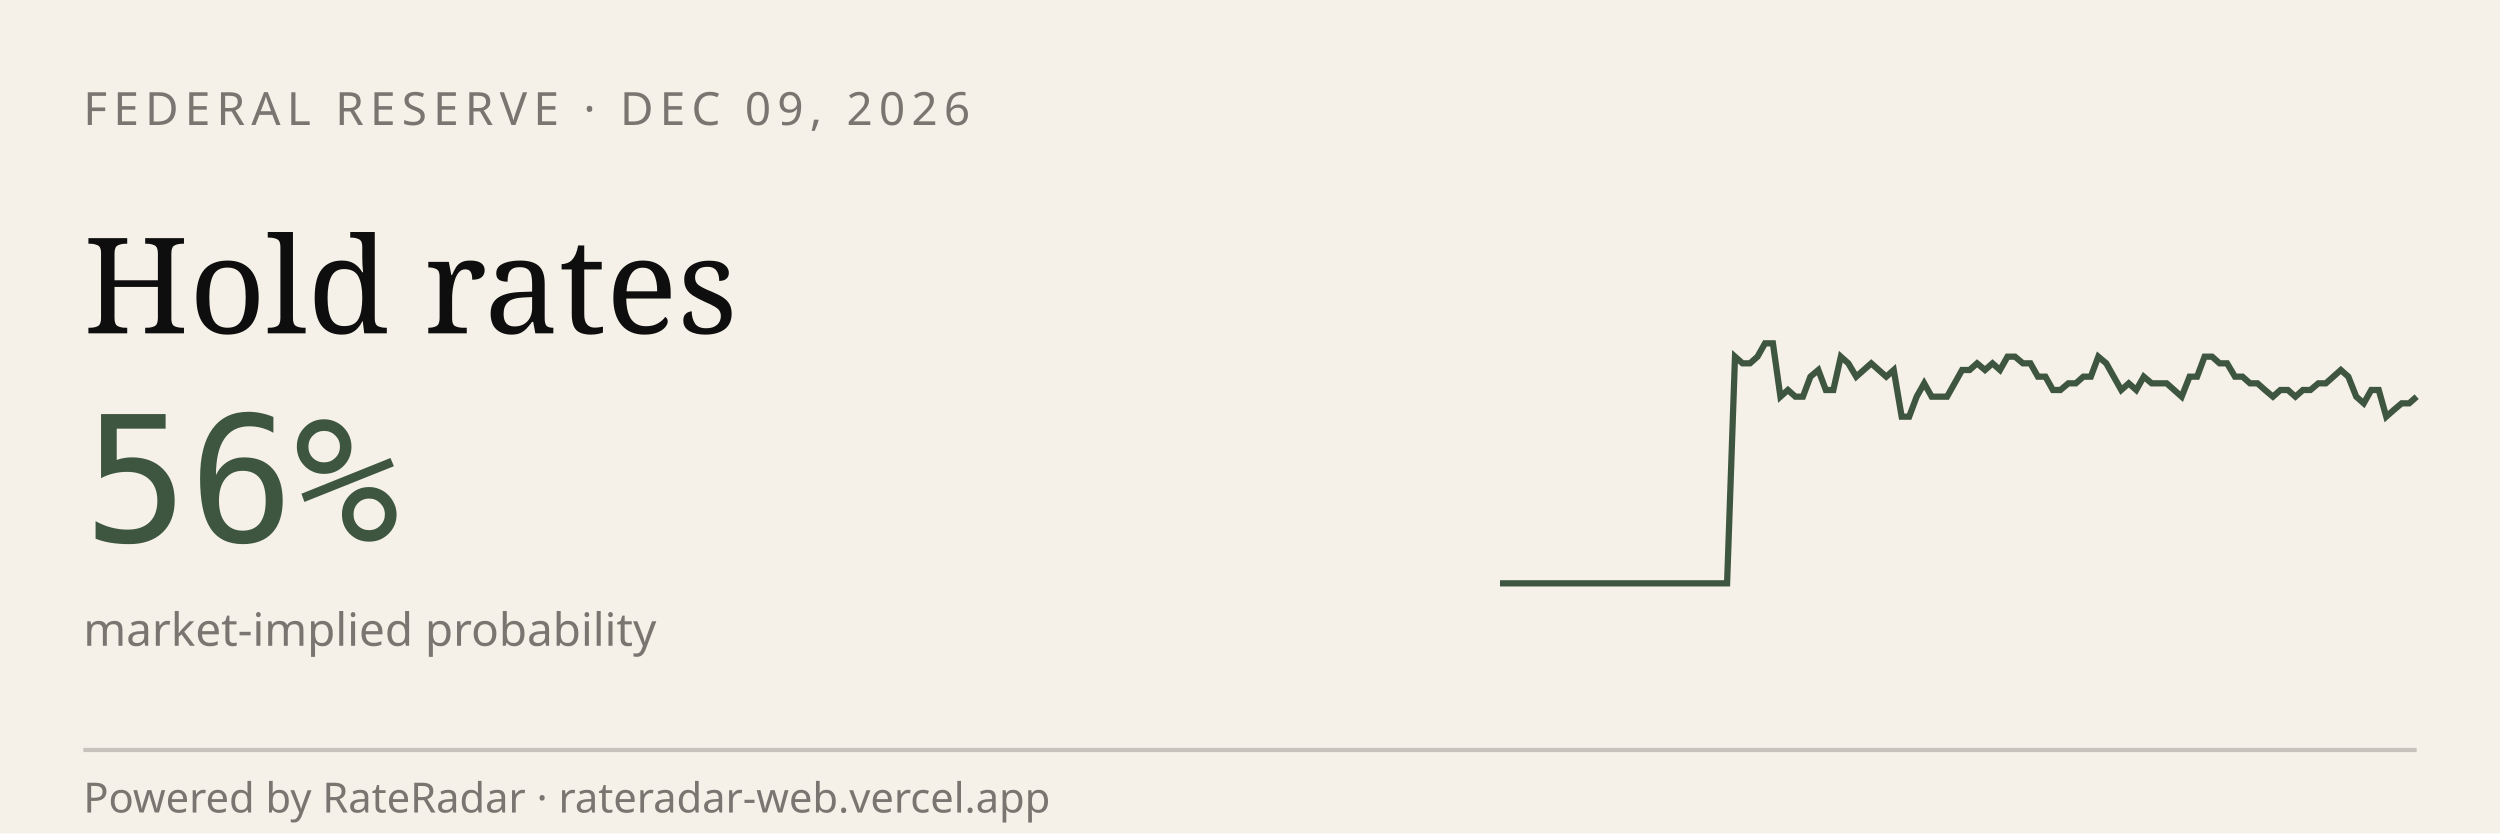
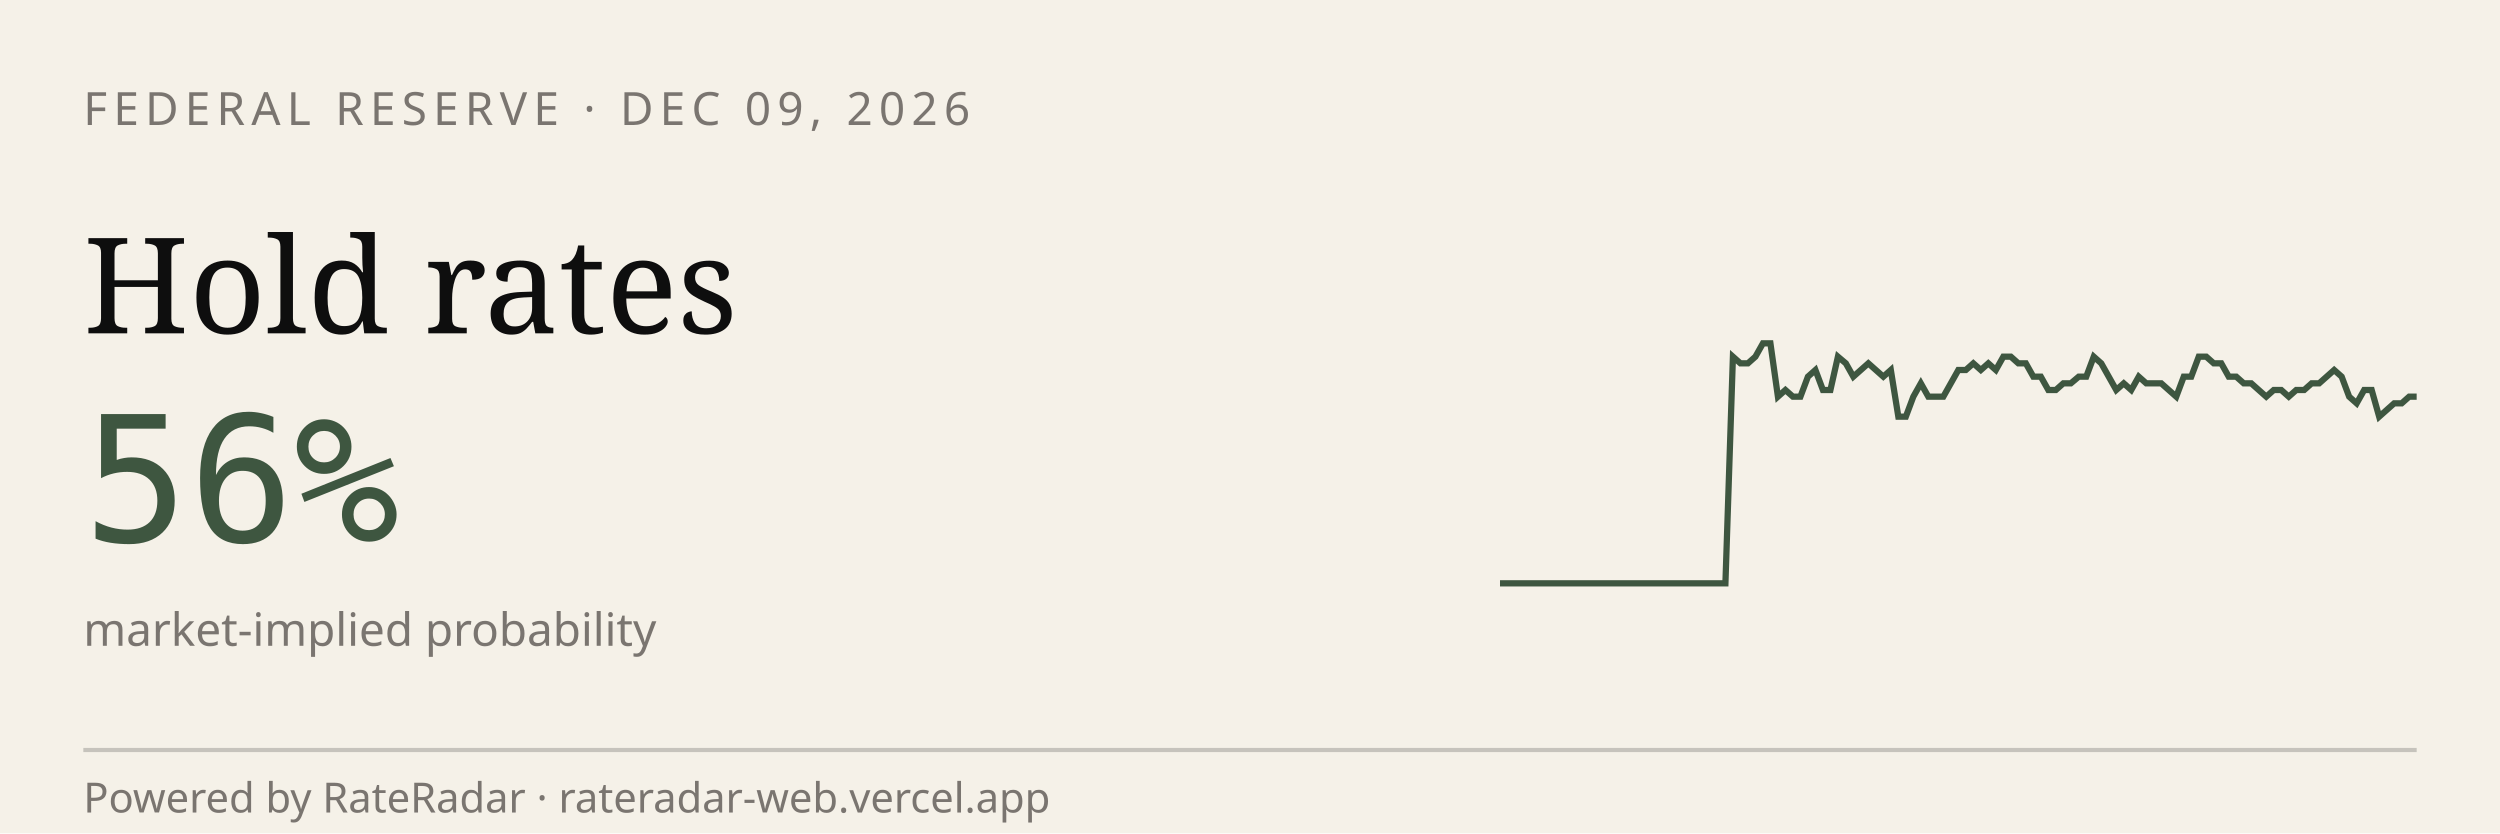
<svg xmlns="http://www.w3.org/2000/svg" viewBox="0 0 600 200" width="600" height="200" role="img" aria-label="RateRadar live odds for FED 2026-12-09">
  <rect width="600" height="200" fill="#F5F1E8" />
  <text x="20" y="30" font-family="sans-serif" font-size="11" letter-spacing="1.5" fill="#7A7570">FEDERAL RESERVE · DEC 09, 2026</text>
  <text x="20" y="80" font-family="Georgia, serif" font-size="32" fill="#0E0E0E">Hold rates</text>
  <text x="20" y="130" font-family="monospace" font-size="42" fill="#3E5640">56%</text>
  <text x="20" y="155" font-family="sans-serif" font-size="11" fill="#7A7570">market-implied probability</text>
-   <path d="M 360.0,140.0 L 361.8,140.0 L 363.6,140.0 L 365.5,140.0 L 367.3,140.0 L 369.1,140.0 L 370.9,140.0 L 372.7,140.0 L 374.5,140.0 L 376.4,140.0 L 378.2,140.0 L 380.0,140.0 L 381.8,140.0 L 383.6,140.0 L 385.5,140.0 L 387.3,140.0 L 389.1,140.0 L 390.9,140.0 L 392.7,140.0 L 394.5,140.0 L 396.4,140.0 L 398.2,140.0 L 400.0,140.0 L 401.8,140.0 L 403.6,140.0 L 405.5,140.0 L 407.3,140.0 L 409.1,140.0 L 410.9,140.0 L 412.7,140.0 L 414.5,140.0 L 416.4,85.6 L 418.2,87.2 L 420.0,87.2 L 421.8,85.6 L 423.6,82.4 L 425.5,82.4 L 427.3,95.2 L 429.1,93.6 L 430.9,95.2 L 432.7,95.2 L 434.5,90.4 L 436.4,88.8 L 438.2,93.6 L 440.0,93.6 L 441.8,85.6 L 443.6,87.2 L 445.5,90.4 L 447.3,88.8 L 449.1,87.2 L 450.9,88.8 L 452.7,90.4 L 454.5,88.8 L 456.4,100.0 L 458.2,100.0 L 460.0,95.2 L 461.8,92.0 L 463.6,95.2 L 465.5,95.2 L 467.3,95.2 L 469.1,92.0 L 470.9,88.8 L 472.7,88.8 L 474.5,87.2 L 476.4,88.8 L 478.2,87.2 L 480.0,88.8 L 481.8,85.6 L 483.6,85.6 L 485.5,87.2 L 487.3,87.2 L 489.1,90.4 L 490.9,90.4 L 492.7,93.6 L 494.5,93.6 L 496.4,92.0 L 498.2,92.0 L 500.0,90.4 L 501.8,90.4 L 503.6,85.6 L 505.5,87.2 L 507.3,90.4 L 509.1,93.6 L 510.9,92.0 L 512.7,93.6 L 514.5,90.4 L 516.4,92.0 L 518.2,92.0 L 520.0,92.0 L 521.8,93.6 L 523.6,95.2 L 525.5,90.4 L 527.3,90.4 L 529.1,85.6 L 530.9,85.6 L 532.7,87.2 L 534.5,87.2 L 536.4,90.4 L 538.2,90.4 L 540.0,92.0 L 541.8,92.0 L 543.6,93.6 L 545.5,95.2 L 547.3,93.6 L 549.1,93.6 L 550.9,95.2 L 552.7,93.6 L 554.5,93.6 L 556.4,92.0 L 558.2,92.0 L 560.0,90.4 L 561.8,88.8 L 563.6,90.4 L 565.5,95.2 L 567.3,96.8 L 569.1,93.6 L 570.9,93.6 L 572.7,100.0 L 574.5,98.4 L 576.4,96.8 L 578.2,96.8 L 580.0,95.2" stroke="#3E5640" stroke-width="1.5" fill="none" />
+   <path d="M 360.0,140.0 L 361.8,140.0 L 363.6,140.0 L 365.4,140.0 L 367.2,140.0 L 369.0,140.0 L 370.8,140.0 L 372.6,140.0 L 374.4,140.0 L 376.2,140.0 L 378.0,140.0 L 379.8,140.0 L 381.6,140.0 L 383.4,140.0 L 385.2,140.0 L 387.0,140.0 L 388.9,140.0 L 390.7,140.0 L 392.5,140.0 L 394.3,140.0 L 396.1,140.0 L 397.9,140.0 L 399.7,140.0 L 401.5,140.0 L 403.3,140.0 L 405.1,140.0 L 406.9,140.0 L 408.7,140.0 L 410.5,140.0 L 412.3,140.0 L 414.1,140.0 L 415.9,85.6 L 417.7,87.2 L 419.5,87.2 L 421.3,85.6 L 423.1,82.4 L 424.9,82.4 L 426.7,95.2 L 428.5,93.6 L 430.3,95.2 L 432.1,95.2 L 433.9,90.4 L 435.7,88.8 L 437.5,93.6 L 439.3,93.6 L 441.1,85.6 L 443.0,87.2 L 444.8,90.4 L 446.6,88.8 L 448.4,87.2 L 450.2,88.8 L 452.0,90.4 L 453.8,88.8 L 455.6,100.0 L 457.4,100.0 L 459.2,95.2 L 461.0,92.0 L 462.8,95.2 L 464.6,95.2 L 466.4,95.2 L 468.2,92.0 L 470.0,88.8 L 471.8,88.8 L 473.6,87.2 L 475.4,88.8 L 477.2,87.2 L 479.0,88.8 L 480.8,85.6 L 482.6,85.6 L 484.4,87.2 L 486.2,87.2 L 488.0,90.4 L 489.8,90.4 L 491.6,93.6 L 493.4,93.6 L 495.2,92.0 L 497.0,92.0 L 498.9,90.4 L 500.7,90.4 L 502.5,85.6 L 504.3,87.2 L 506.1,90.4 L 507.9,93.6 L 509.7,92.0 L 511.5,93.6 L 513.3,90.4 L 515.1,92.0 L 516.9,92.0 L 518.7,92.0 L 520.5,93.6 L 522.3,95.2 L 524.1,90.4 L 525.9,90.4 L 527.7,85.6 L 529.5,85.6 L 531.3,87.2 L 533.1,87.2 L 534.9,90.4 L 536.7,90.4 L 538.5,92.0 L 540.3,92.0 L 542.1,93.6 L 543.9,95.2 L 545.7,93.6 L 547.5,93.6 L 549.3,95.2 L 551.1,93.6 L 553.0,93.6 L 554.8,92.0 L 556.6,92.0 L 558.4,90.4 L 560.2,88.8 L 562.0,90.4 L 563.8,95.2 L 565.6,96.8 L 567.4,93.6 L 569.2,93.6 L 571.0,100.0 L 572.8,98.4 L 574.6,96.8 L 576.4,96.8 L 578.2,95.2 L 580.0,95.2" stroke="#3E5640" stroke-width="1.5" fill="none" />
  <line x1="20" y1="180" x2="580" y2="180" stroke="#0E0E0E33" />
  <text x="20" y="195" font-family="sans-serif" font-size="10" fill="#7A7570">Powered by RateRadar · rateradar-web.vercel.app</text>
</svg>
